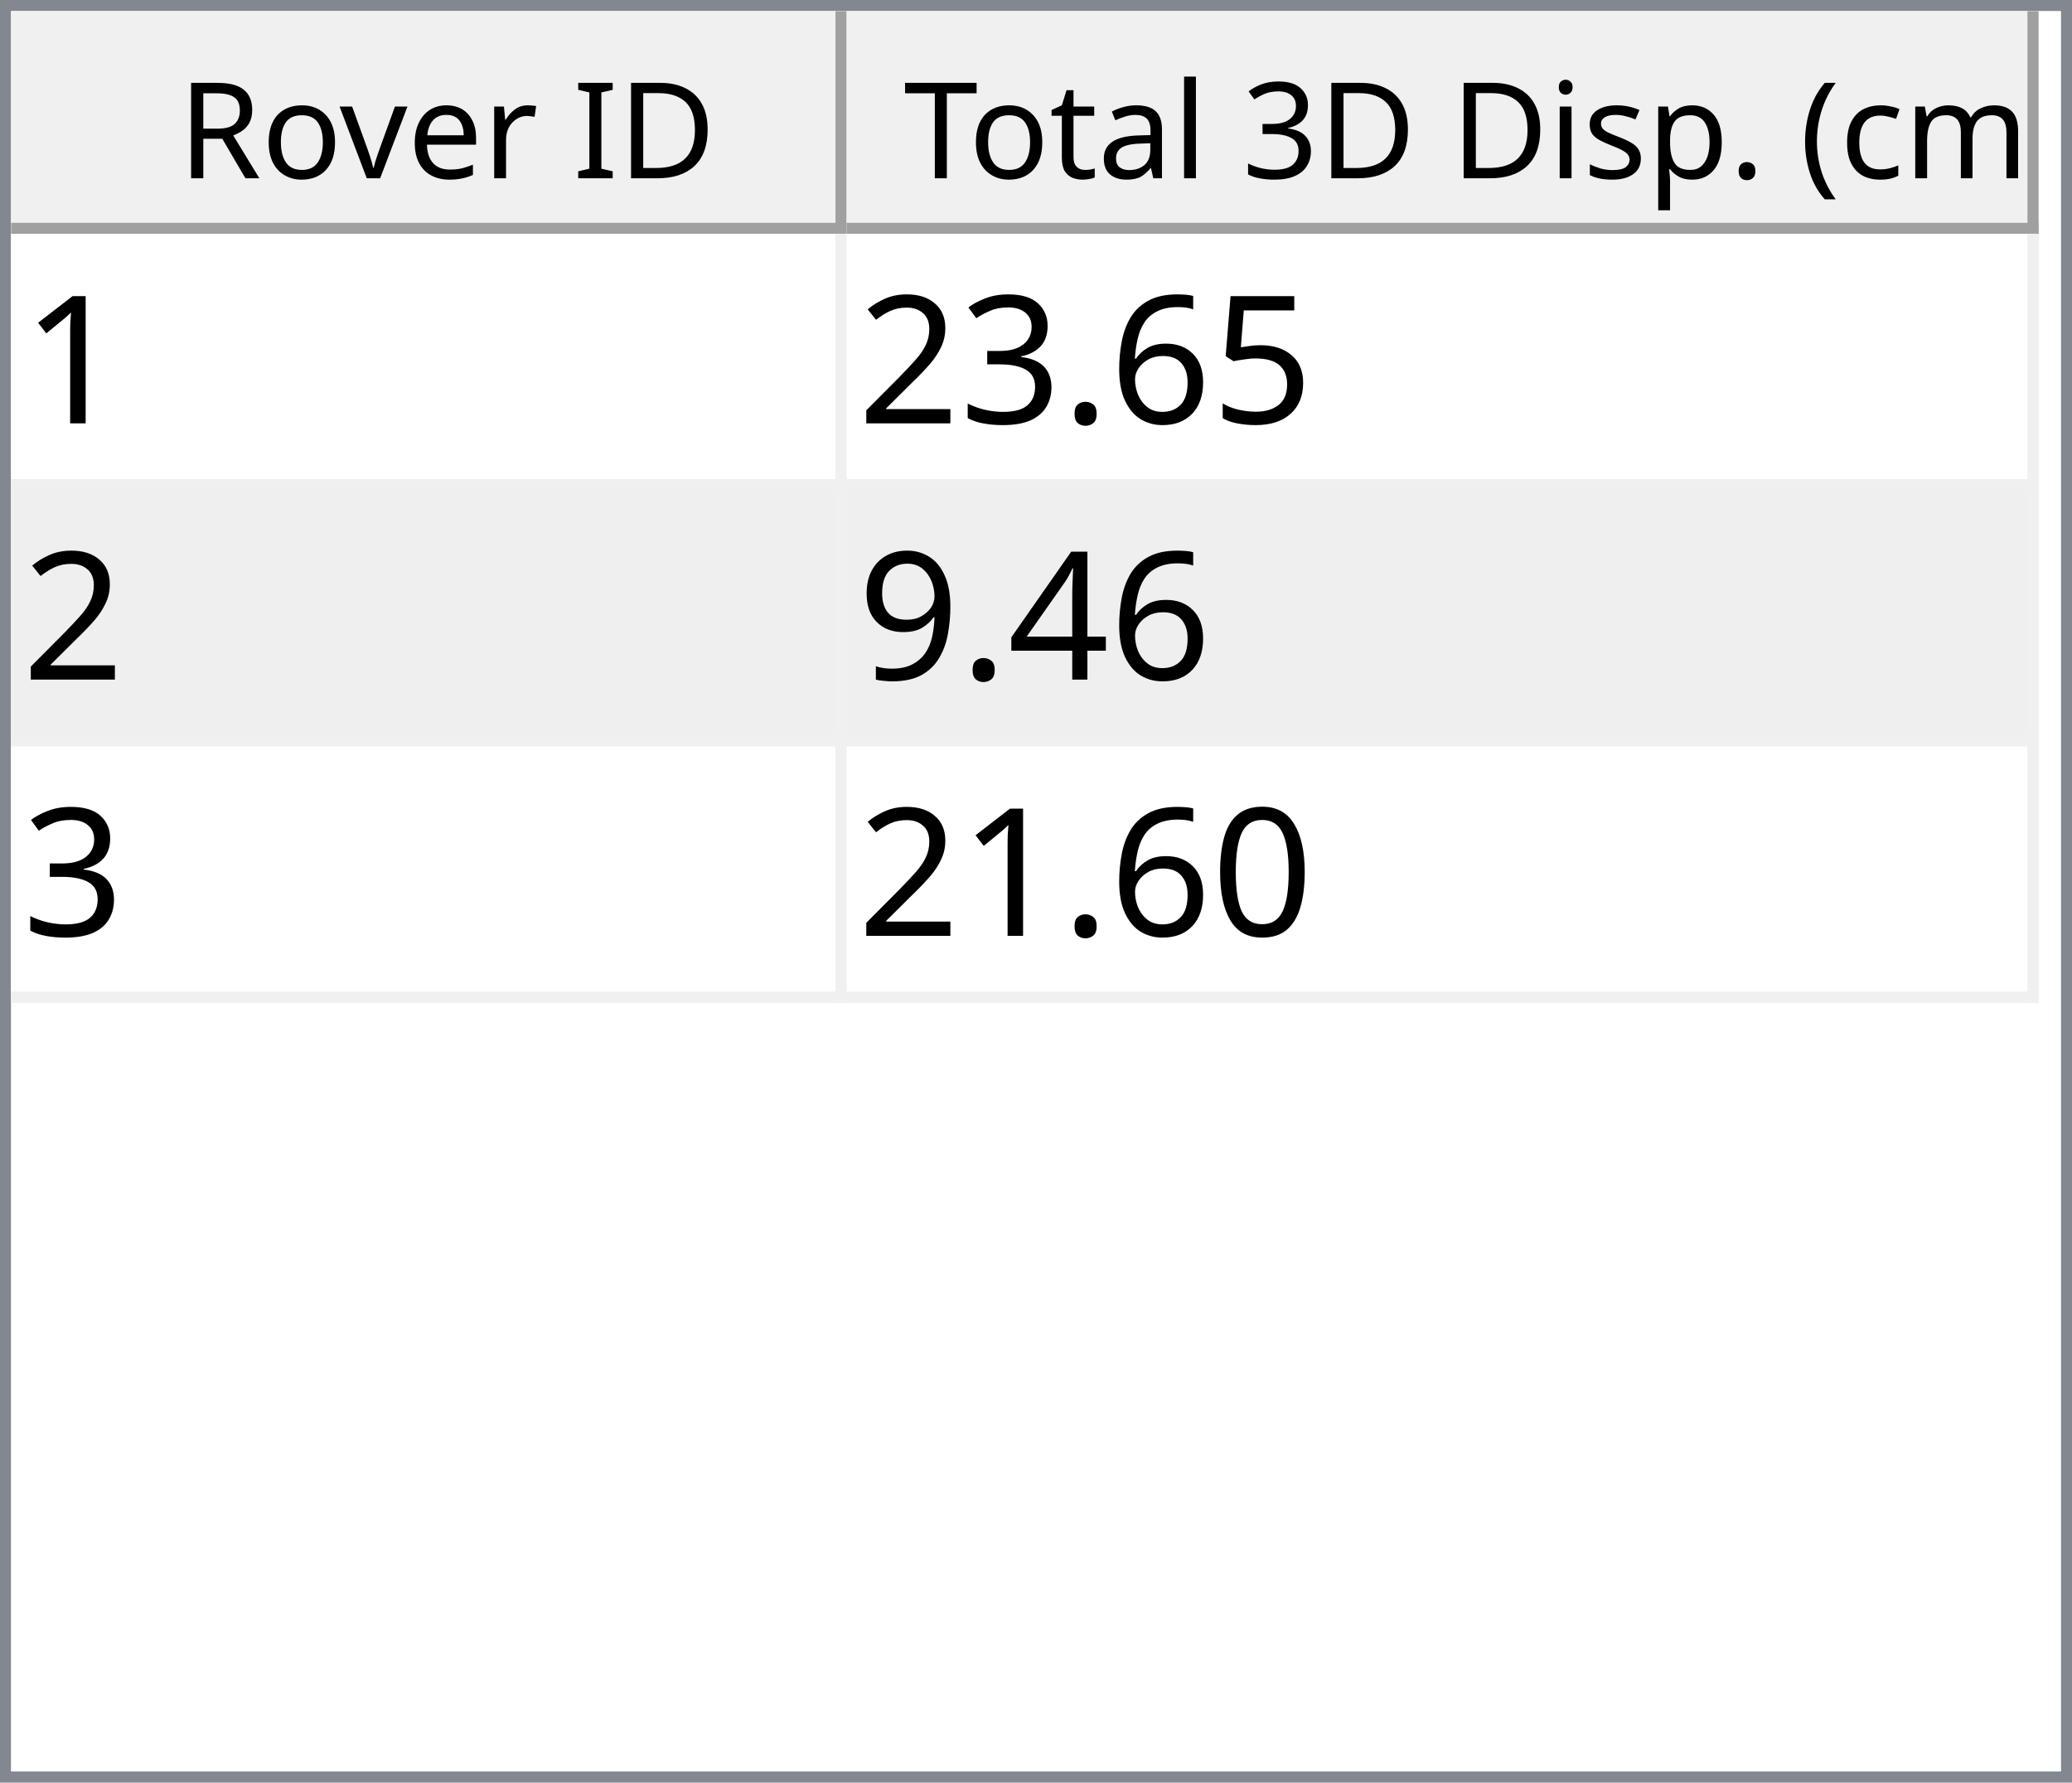
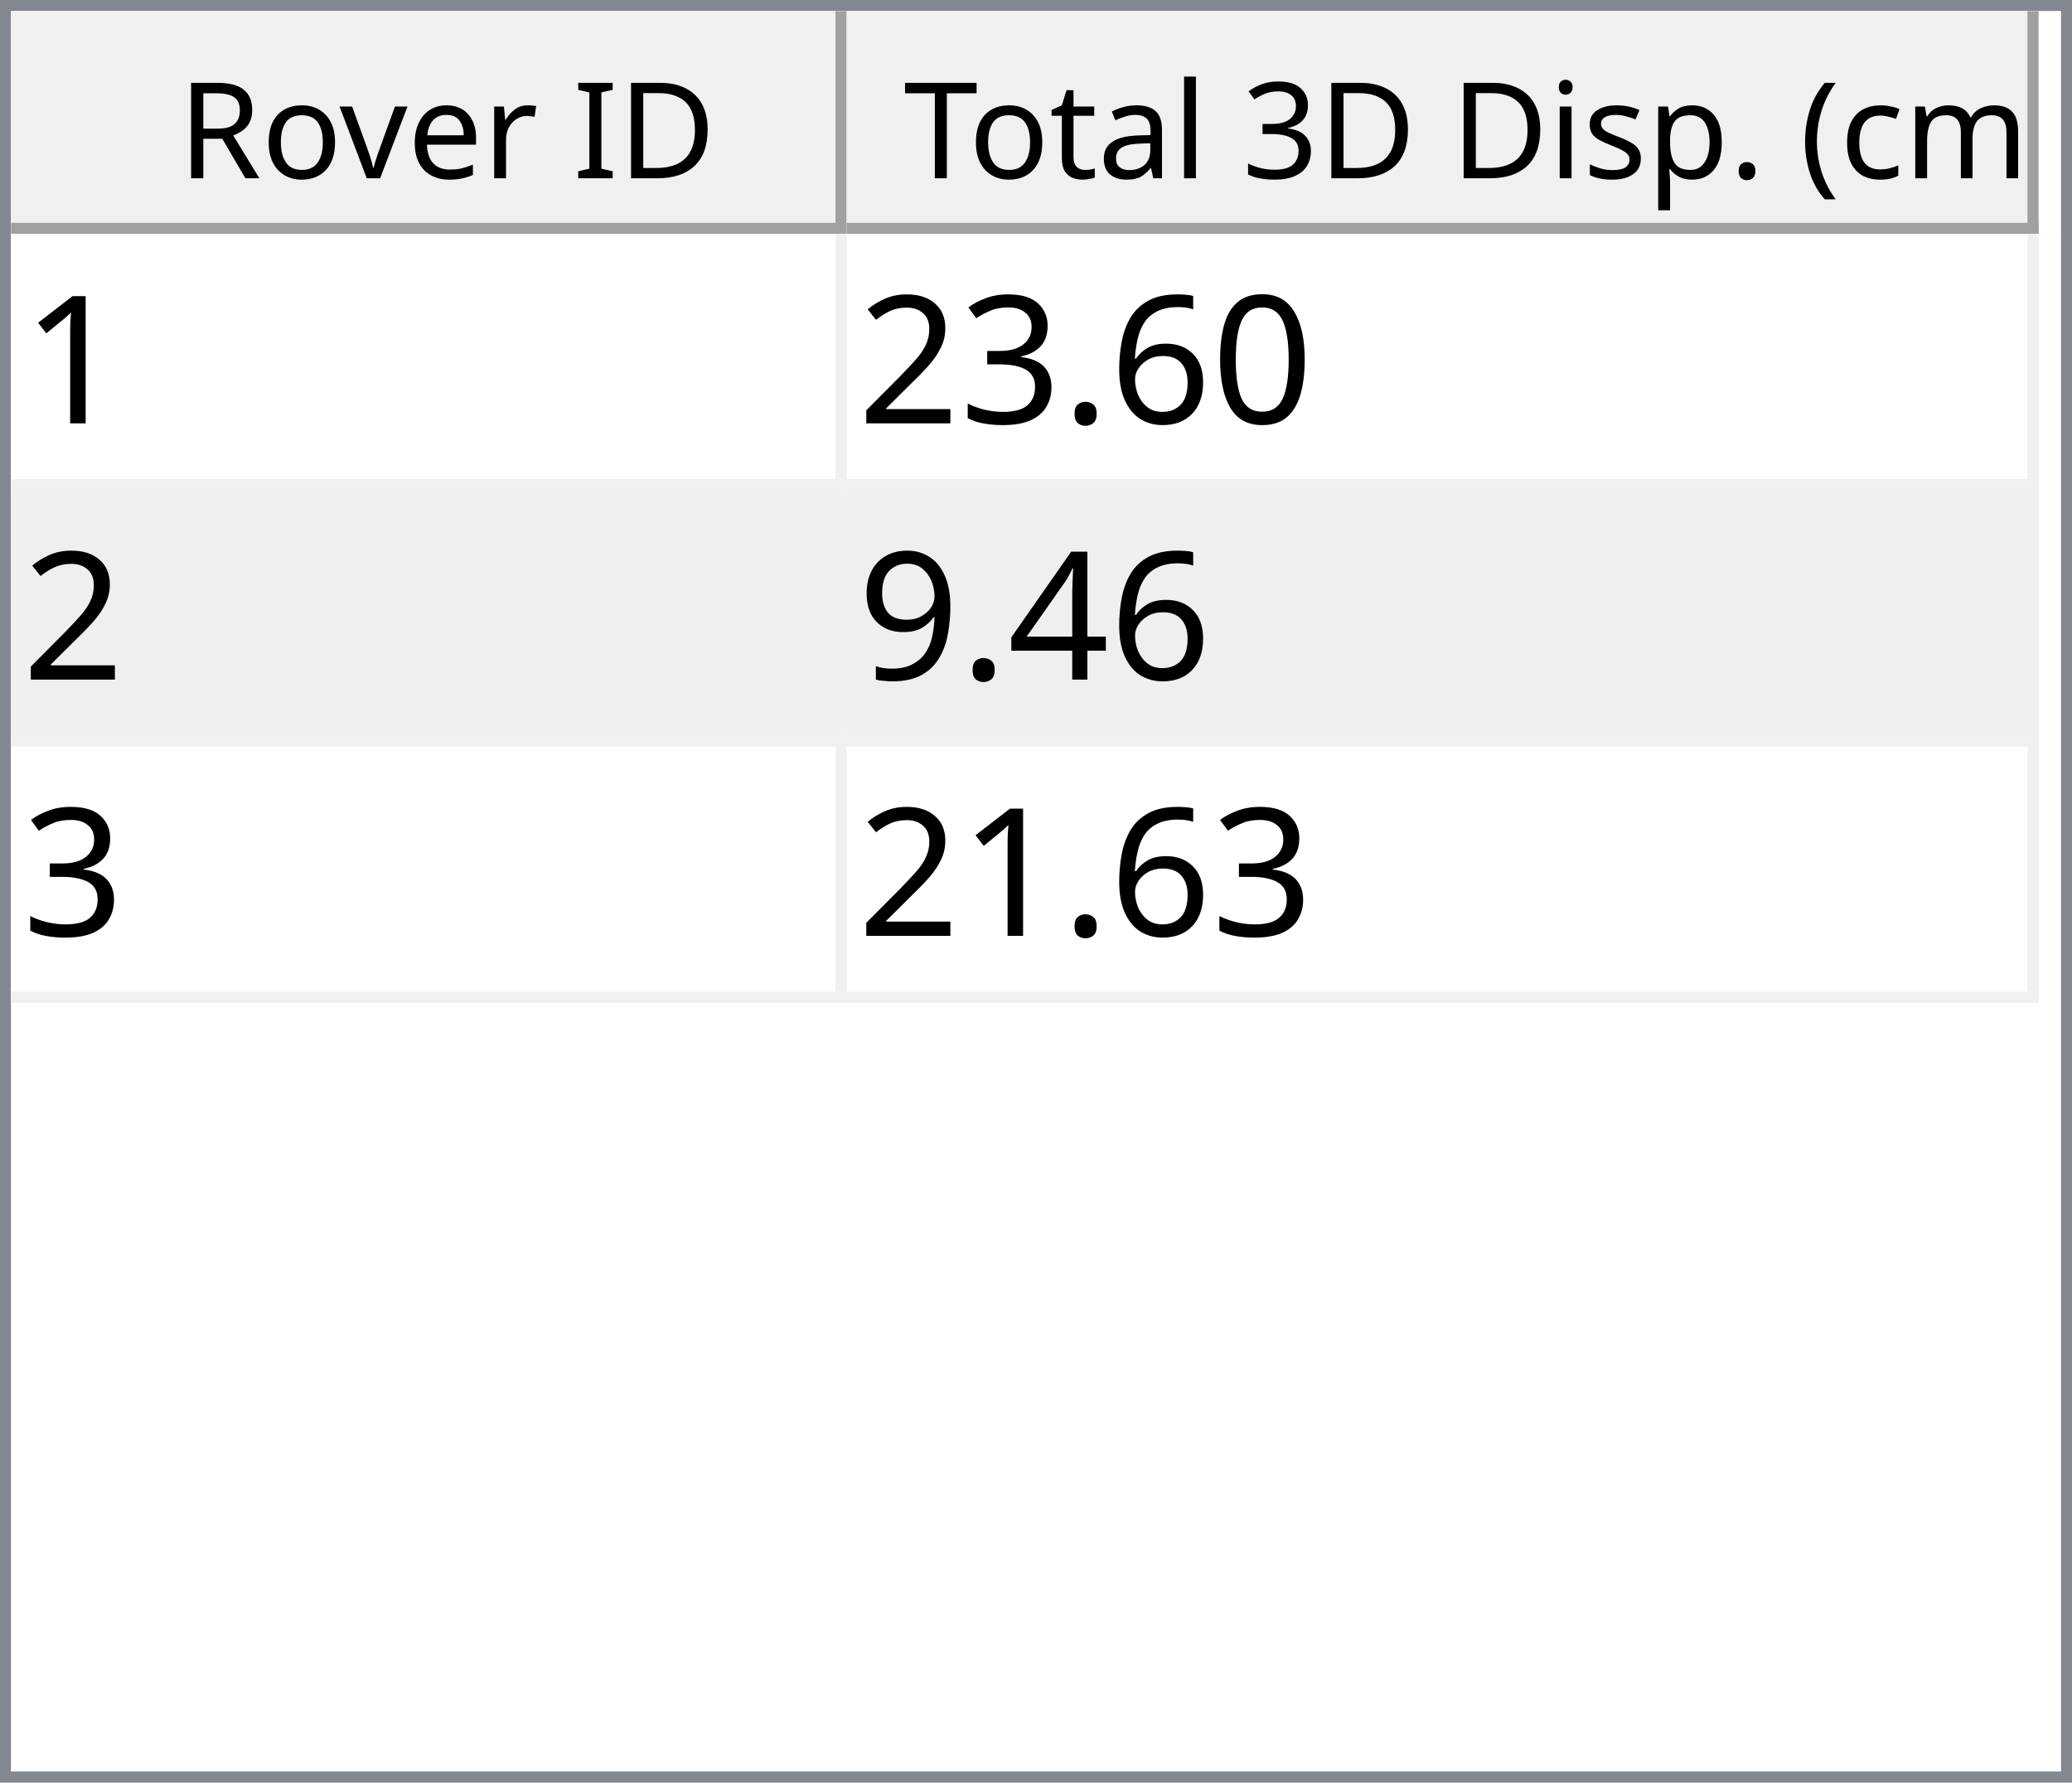
<svg xmlns="http://www.w3.org/2000/svg" style="fill-opacity:1; color-rendering:auto; color-interpolation:auto; text-rendering:auto; stroke:black; stroke-linecap:square; stroke-miterlimit:10; shape-rendering:auto; stroke-opacity:1; fill:black; stroke-dasharray:none; font-weight:normal; stroke-width:1; font-family:'Dialog'; font-style:normal; stroke-linejoin:miter; font-size:12px; stroke-dashoffset:0; image-rendering:auto;" width="186" height="160">
  <defs id="genericDefs" />
  <g>
    <defs id="defs1">
      <clipPath clipPathUnits="userSpaceOnUse" id="clipPath1">
        <path d="M0 0 L186 0 L186 160 L0 160 L0 0 Z" />
      </clipPath>
      <clipPath clipPathUnits="userSpaceOnUse" id="clipPath2">
        <path d="M0 0 L0 160 L186 160 L186 0 Z" />
      </clipPath>
      <clipPath clipPathUnits="userSpaceOnUse" id="clipPath3">
        <path d="M0 0 L0 20 L184 20 L184 0 Z" />
      </clipPath>
      <clipPath clipPathUnits="userSpaceOnUse" id="clipPath4">
        <path d="M0 0 L0 20 L75 20 L75 0 Z" />
      </clipPath>
      <clipPath clipPathUnits="userSpaceOnUse" id="clipPath5">
        <path d="M1 1 L1 19 L74 19 L74 1 Z" />
      </clipPath>
      <clipPath clipPathUnits="userSpaceOnUse" id="clipPath6">
        <path d="M0 0 L0 18 L73 18 L73 0 Z" />
      </clipPath>
      <clipPath clipPathUnits="userSpaceOnUse" id="clipPath7">
        <path d="M-0.5 -0.5 L-0.5 19.5 L74.5 19.5 L74.5 -0.5 Z" />
      </clipPath>
      <clipPath clipPathUnits="userSpaceOnUse" id="clipPath8">
        <path d="M0 0 L0 20 L107 20 L107 0 Z" />
      </clipPath>
      <clipPath clipPathUnits="userSpaceOnUse" id="clipPath9">
        <path d="M1 1 L1 19 L106 19 L106 1 Z" />
      </clipPath>
      <clipPath clipPathUnits="userSpaceOnUse" id="clipPath10">
        <path d="M0 0 L0 18 L105 18 L105 0 Z" />
      </clipPath>
      <clipPath clipPathUnits="userSpaceOnUse" id="clipPath11">
        <path d="M-0.5 -0.5 L-0.5 19.5 L106.5 19.5 L106.5 -0.5 Z" />
      </clipPath>
      <clipPath clipPathUnits="userSpaceOnUse" id="clipPath12">
        <path d="M0 0 L0 138 L184 138 L184 0 Z" />
      </clipPath>
      <clipPath clipPathUnits="userSpaceOnUse" id="clipPath13">
        <path d="M0 0 L0 69 L182 69 L182 0 Z" />
      </clipPath>
      <clipPath clipPathUnits="userSpaceOnUse" id="clipPath14">
        <path d="M-0.5 -0.5 L-0.5 68.5 L181.5 68.5 L181.5 -0.5 Z" />
      </clipPath>
      <clipPath clipPathUnits="userSpaceOnUse" id="clipPath15">
        <path d="M0 0 L0 22 L74 22 L74 0 Z" />
      </clipPath>
      <clipPath clipPathUnits="userSpaceOnUse" id="clipPath16">
        <path d="M0 0 L0 22 L106 22 L106 0 Z" />
      </clipPath>
      <font horiz-adv-x="64.551" id="font1">
        <font-face ascent="107.91" descent="25.098" units-per-em="100" style="font-style:normal; font-family:Segoe UI; font-weight:normal;" />
        <missing-glyph horiz-adv-x="64.551" d="M8.109 0 L8.109 68.266 L56.453 68.266 L56.453 0 L8.109 0 ZM15.328 7.234 L49.219 7.234 L49.219 61.031 L15.328 61.031 L15.328 7.234 Z" />
        <glyph unicode="D" horiz-adv-x="70.117" d="M9.188 0 L9.188 70.016 L28.516 70.016 Q65.531 70.016 65.531 35.891 Q65.531 19.672 55.25 9.836 Q44.969 0 27.734 0 L9.188 0 ZM17.391 62.594 L17.391 7.422 L27.828 7.422 Q41.609 7.422 49.273 14.797 Q56.938 22.172 56.938 35.688 Q56.938 62.594 28.328 62.594 L17.391 62.594 Z" />
        <glyph unicode="I" horiz-adv-x="26.611" d="M17.391 0 L9.188 0 L9.188 70.016 L17.391 70.016 L17.391 0 Z" />
        <glyph unicode=" " horiz-adv-x="27.393" d="" />
        <glyph unicode="r" horiz-adv-x="34.766" d="M34.188 41.891 Q32.078 43.5 28.125 43.5 Q23 43.5 19.555 38.672 Q16.109 33.844 16.109 25.484 L16.109 0 L8.109 0 L8.109 50 L16.109 50 L16.109 39.703 L16.312 39.703 Q18.016 44.969 21.531 47.922 Q25.047 50.875 29.391 50.875 Q32.516 50.875 34.188 50.203 L34.188 41.891 Z" />
        <glyph unicode="e" horiz-adv-x="52.295" d="M48.297 23 L12.984 23 Q13.188 14.656 17.484 10.109 Q21.781 5.562 29.297 5.562 Q37.75 5.562 44.828 11.141 L44.828 3.609 Q38.234 -1.172 27.391 -1.172 Q16.797 -1.172 10.742 5.641 Q4.688 12.453 4.688 24.812 Q4.688 36.469 11.305 43.82 Q17.922 51.172 27.734 51.172 Q37.547 51.172 42.922 44.828 Q48.297 38.484 48.297 27.203 L48.297 23 ZM40.094 29.781 Q40.047 36.719 36.75 40.578 Q33.453 44.438 27.594 44.438 Q21.922 44.438 17.969 40.383 Q14.016 36.328 13.094 29.781 L40.094 29.781 Z" />
        <glyph unicode="v" horiz-adv-x="47.9" d="M47.406 50 L27.484 0 L19.625 0 L0.688 50 L9.469 50 L22.172 13.672 Q23.578 9.672 23.922 6.688 L24.125 6.688 Q24.609 10.453 25.688 13.484 L38.969 50 L47.406 50 Z" />
        <glyph unicode="o" horiz-adv-x="58.594" d="M29 -1.172 Q17.922 -1.172 11.305 5.836 Q4.688 12.844 4.688 24.422 Q4.688 37.016 11.57 44.094 Q18.453 51.172 30.172 51.172 Q41.359 51.172 47.633 44.289 Q53.906 37.406 53.906 25.203 Q53.906 13.234 47.141 6.031 Q40.375 -1.172 29 -1.172 ZM29.594 44.438 Q21.875 44.438 17.383 39.188 Q12.891 33.938 12.891 24.703 Q12.891 15.828 17.43 10.695 Q21.969 5.562 29.594 5.562 Q37.359 5.562 41.531 10.594 Q45.703 15.625 45.703 24.906 Q45.703 34.281 41.531 39.359 Q37.359 44.438 29.594 44.438 Z" />
        <glyph unicode="R" horiz-adv-x="59.814" d="M59.375 0 L49.609 0 L37.891 19.625 Q36.281 22.359 34.766 24.289 Q33.25 26.219 31.664 27.438 Q30.078 28.656 28.25 29.219 Q26.422 29.781 24.125 29.781 L17.391 29.781 L17.391 0 L9.188 0 L9.188 70.016 L30.078 70.016 Q34.672 70.016 38.555 68.867 Q42.438 67.719 45.289 65.375 Q48.141 63.031 49.758 59.547 Q51.375 56.062 51.375 51.375 Q51.375 47.703 50.273 44.656 Q49.172 41.609 47.148 39.211 Q45.125 36.812 42.266 35.133 Q39.406 33.453 35.844 32.516 L35.844 32.328 Q37.594 31.547 38.891 30.547 Q40.188 29.547 41.359 28.18 Q42.531 26.812 43.68 25.078 Q44.828 23.344 46.234 21.047 L59.375 0 ZM17.391 62.594 L17.391 37.203 L28.516 37.203 Q31.594 37.203 34.203 38.133 Q36.812 39.062 38.719 40.797 Q40.625 42.531 41.703 45.047 Q42.781 47.562 42.781 50.688 Q42.781 56.297 39.141 59.445 Q35.5 62.594 28.609 62.594 L17.391 62.594 Z" />
        <glyph unicode=")" horiz-adv-x="30.176" d="M8.297 -15.922 L1.172 -15.922 Q16.406 2.344 16.406 26.812 Q16.406 51.469 1.078 70.016 L8.297 70.016 Q23.531 52.156 23.531 26.703 Q23.531 1.375 8.297 -15.922 Z" />
        <glyph unicode="m" horiz-adv-x="86.133" d="M79.109 0 L71.094 0 L71.094 28.719 Q71.094 37.016 68.531 40.727 Q65.969 44.438 59.906 44.438 Q54.781 44.438 51.195 39.75 Q47.609 35.062 47.609 28.516 L47.609 0 L39.594 0 L39.594 29.688 Q39.594 44.438 28.219 44.438 Q22.953 44.438 19.531 40.016 Q16.109 35.594 16.109 28.516 L16.109 0 L8.109 0 L8.109 50 L16.109 50 L16.109 42.094 L16.312 42.094 Q21.625 51.172 31.844 51.172 Q36.969 51.172 40.773 48.312 Q44.578 45.453 46 40.828 Q51.562 51.172 62.594 51.172 Q79.109 51.172 79.109 30.812 L79.109 0 Z" />
        <glyph unicode="c" horiz-adv-x="46.191" d="M42.188 2.297 Q36.422 -1.172 28.516 -1.172 Q17.828 -1.172 11.258 5.789 Q4.688 12.75 4.688 23.828 Q4.688 36.188 11.766 43.68 Q18.844 51.172 30.672 51.172 Q37.25 51.172 42.281 48.734 L42.281 40.531 Q36.719 44.438 30.375 44.438 Q22.703 44.438 17.797 38.945 Q12.891 33.453 12.891 24.516 Q12.891 15.719 17.508 10.641 Q22.125 5.562 29.891 5.562 Q36.422 5.562 42.188 9.906 L42.188 2.297 Z" />
        <glyph unicode="(" horiz-adv-x="30.176" d="M29.109 -15.922 L21.969 -15.922 Q6.844 1.375 6.844 26.703 Q6.844 52.156 21.969 70.016 L29.203 70.016 Q13.875 51.469 13.875 26.812 Q13.875 2.344 29.109 -15.922 Z" />
        <glyph unicode="." horiz-adv-x="21.68" d="M10.891 -1.078 Q8.641 -1.078 7.055 0.539 Q5.469 2.156 5.469 4.391 Q5.469 6.641 7.055 8.273 Q8.641 9.906 10.891 9.906 Q13.188 9.906 14.797 8.273 Q16.406 6.641 16.406 4.391 Q16.406 2.156 14.797 0.539 Q13.188 -1.078 10.891 -1.078 Z" />
        <glyph unicode="p" horiz-adv-x="58.789" d="M16.312 7.234 L16.109 7.234 L16.109 -23 L8.109 -23 L8.109 50 L16.109 50 L16.109 41.219 L16.312 41.219 Q22.219 51.172 33.594 51.172 Q43.266 51.172 48.688 44.461 Q54.109 37.75 54.109 26.469 Q54.109 13.922 48 6.375 Q41.891 -1.172 31.297 -1.172 Q21.578 -1.172 16.312 7.234 ZM16.109 27.391 L16.109 20.406 Q16.109 14.203 20.141 9.883 Q24.172 5.562 30.375 5.562 Q37.641 5.562 41.773 11.133 Q45.906 16.703 45.906 26.609 Q45.906 34.969 42.047 39.703 Q38.188 44.438 31.594 44.438 Q24.609 44.438 20.359 39.578 Q16.109 34.719 16.109 27.391 Z" />
        <glyph unicode="s" horiz-adv-x="42.432" d="M5.078 1.812 L5.078 10.406 Q11.625 5.562 19.484 5.562 Q30.031 5.562 30.031 12.594 Q30.031 14.594 29.125 15.992 Q28.219 17.391 26.68 18.461 Q25.141 19.531 23.07 20.383 Q21 21.234 18.609 22.172 Q15.281 23.484 12.766 24.828 Q10.25 26.172 8.57 27.859 Q6.891 29.547 6.031 31.695 Q5.172 33.844 5.172 36.719 Q5.172 40.234 6.789 42.945 Q8.406 45.656 11.086 47.484 Q13.766 49.312 17.211 50.242 Q20.656 51.172 24.312 51.172 Q30.812 51.172 35.938 48.922 L35.938 40.828 Q30.422 44.438 23.25 44.438 Q21 44.438 19.195 43.922 Q17.391 43.406 16.094 42.477 Q14.797 41.547 14.086 40.258 Q13.375 38.969 13.375 37.406 Q13.375 35.453 14.086 34.133 Q14.797 32.812 16.164 31.789 Q17.531 30.766 19.484 29.938 Q21.438 29.109 23.922 28.125 Q27.25 26.859 29.883 25.516 Q32.516 24.172 34.375 22.484 Q36.234 20.797 37.234 18.602 Q38.234 16.406 38.234 13.375 Q38.234 9.672 36.602 6.938 Q34.969 4.203 32.234 2.398 Q29.5 0.594 25.93 -0.289 Q22.359 -1.172 18.453 -1.172 Q10.75 -1.172 5.078 1.812 Z" />
        <glyph unicode="i" horiz-adv-x="24.219" d="M12.203 62.703 Q10.062 62.703 8.547 64.164 Q7.031 65.625 7.031 67.875 Q7.031 70.125 8.547 71.609 Q10.062 73.094 12.203 73.094 Q14.406 73.094 15.945 71.609 Q17.484 70.125 17.484 67.875 Q17.484 65.719 15.945 64.211 Q14.406 62.703 12.203 62.703 ZM16.109 0 L8.109 0 L8.109 50 L16.109 50 L16.109 0 Z" />
        <glyph unicode="3" horiz-adv-x="53.906" d="M46.531 19.828 Q46.531 15.094 44.75 11.211 Q42.969 7.328 39.719 4.57 Q36.469 1.812 31.93 0.297 Q27.391 -1.219 21.922 -1.219 Q11.922 -1.219 6 2.594 L6 11.188 Q13.094 5.609 22.219 5.609 Q25.875 5.609 28.828 6.539 Q31.781 7.469 33.906 9.227 Q36.031 10.984 37.18 13.477 Q38.328 15.969 38.328 19.094 Q38.328 32.812 18.797 32.812 L12.984 32.812 L12.984 39.594 L18.5 39.594 Q35.797 39.594 35.797 52.484 Q35.797 64.406 22.609 64.406 Q15.188 64.406 8.688 59.422 L8.688 67.188 Q15.375 71.188 24.609 71.188 Q29 71.188 32.57 69.969 Q36.141 68.75 38.68 66.555 Q41.219 64.359 42.609 61.281 Q44 58.203 44 54.5 Q44 40.672 30.031 36.719 L30.031 36.531 Q33.594 36.141 36.625 34.797 Q39.656 33.453 41.852 31.305 Q44.047 29.156 45.289 26.25 Q46.531 23.344 46.531 19.828 Z" />
        <glyph unicode="l" horiz-adv-x="24.219" d="M16.109 0 L8.109 0 L8.109 74.031 L16.109 74.031 L16.109 0 Z" />
        <glyph unicode="a" horiz-adv-x="50.879" d="M43.891 0 L35.891 0 L35.891 7.812 L35.688 7.812 Q30.469 -1.172 20.312 -1.172 Q12.844 -1.172 8.617 2.781 Q4.391 6.734 4.391 13.281 Q4.391 27.297 20.906 29.594 L35.891 31.688 Q35.891 44.438 25.594 44.438 Q16.547 44.438 9.281 38.281 L9.281 46.484 Q16.656 51.172 26.266 51.172 Q43.891 51.172 43.891 32.516 L43.891 0 ZM35.891 25.297 L23.828 23.641 Q18.266 22.859 15.43 20.875 Q12.594 18.891 12.594 13.875 Q12.594 10.203 15.211 7.883 Q17.828 5.562 22.172 5.562 Q28.125 5.562 32.008 9.742 Q35.891 13.922 35.891 20.312 L35.891 25.297 Z" />
        <glyph unicode="t" horiz-adv-x="33.887" d="M31.297 0.484 Q28.469 -1.078 23.828 -1.078 Q10.688 -1.078 10.688 13.578 L10.688 43.172 L2.094 43.172 L2.094 50 L10.688 50 L10.688 62.203 L18.703 64.797 L18.703 50 L31.297 50 L31.297 43.172 L18.703 43.172 L18.703 14.984 Q18.703 9.969 20.414 7.82 Q22.125 5.672 26.078 5.672 Q29.109 5.672 31.297 7.328 L31.297 0.484 Z" />
        <glyph unicode="T" horiz-adv-x="52.393" d="M50.594 62.594 L30.375 62.594 L30.375 0 L22.172 0 L22.172 62.594 L2 62.594 L2 70.016 L50.594 70.016 L50.594 62.594 Z" />
      </font>
      <font horiz-adv-x="75.0" id="font2">
        <font-face ascent="100.537" descent="21.973" units-per-em="100" style="font-style:normal; font-family:sans-serif; font-weight:normal;" />
        <missing-glyph horiz-adv-x="75.0" d="M12.5 0 L12.5 62.5 L62.5 62.5 L62.5 0 L12.5 0 ZM14.062 1.562 L60.938 1.562 L60.938 60.938 L14.062 60.938 L14.062 1.562 Z" />
        <glyph unicode="1" horiz-adv-x="55.615" d="M37.25 0 L28.469 0 L28.469 56 Q25.297 52.984 20.141 49.953 Q14.984 46.922 10.891 45.406 L10.891 53.906 Q18.266 57.375 23.781 62.305 Q29.297 67.234 31.594 71.875 L37.25 71.875 L37.25 0 Z" />
-         <glyph unicode="5" horiz-adv-x="55.615" d="M4.156 18.75 L13.375 19.531 Q14.406 12.797 18.141 9.398 Q21.875 6 27.156 6 Q33.5 6 37.891 10.789 Q42.281 15.578 42.281 23.484 Q42.281 31 38.062 35.352 Q33.844 39.703 27 39.703 Q22.75 39.703 19.336 37.773 Q15.922 35.844 13.969 32.766 L5.719 33.844 L12.641 70.609 L48.25 70.609 L48.25 62.203 L19.672 62.203 L15.828 42.969 Q22.266 47.469 29.344 47.469 Q38.719 47.469 45.164 40.969 Q51.609 34.469 51.609 24.266 Q51.609 14.547 45.953 7.469 Q39.062 -1.219 27.156 -1.219 Q17.391 -1.219 11.211 4.25 Q5.031 9.719 4.156 18.75 Z" />
+         <glyph unicode="0" horiz-adv-x="55.615" d="M4.156 35.297 Q4.156 48 6.766 55.742 Q9.375 63.484 14.523 67.68 Q19.672 71.875 27.484 71.875 Q33.25 71.875 37.594 69.555 Q41.938 67.234 44.773 62.867 Q47.609 58.5 49.219 52.227 Q50.828 45.953 50.828 35.297 Q50.828 22.703 48.242 14.969 Q45.656 7.234 40.508 3.008 Q35.359 -1.219 27.484 -1.219 Q17.141 -1.219 11.234 6.203 Q4.156 15.141 4.156 35.297 ZM13.188 35.297 Q13.188 17.672 17.312 11.836 Q21.438 6 27.484 6 Q33.547 6 37.672 11.859 Q41.797 17.719 41.797 35.297 Q41.797 52.984 37.672 58.789 Q33.547 64.594 27.391 64.594 Q21.344 64.594 17.719 59.469 Q13.188 52.938 13.188 35.297 Z" />
        <glyph unicode="6" horiz-adv-x="55.615" d="M49.75 54.047 L41.016 53.375 Q39.844 58.547 37.703 60.891 Q34.125 64.656 28.906 64.656 Q24.703 64.656 21.531 62.312 Q17.391 59.281 14.992 53.469 Q12.594 47.656 12.5 36.922 Q15.672 41.75 20.266 44.094 Q24.859 46.438 29.891 46.438 Q38.672 46.438 44.852 39.969 Q51.031 33.5 51.031 23.25 Q51.031 16.5 48.125 10.719 Q45.219 4.938 40.141 1.859 Q35.062 -1.219 28.609 -1.219 Q17.625 -1.219 10.695 6.859 Q3.766 14.938 3.766 33.5 Q3.766 54.25 11.422 63.672 Q18.109 71.875 29.438 71.875 Q37.891 71.875 43.289 67.141 Q48.688 62.406 49.75 54.047 ZM13.875 23.188 Q13.875 18.656 15.797 14.508 Q17.719 10.359 21.188 8.18 Q24.656 6 28.469 6 Q34.031 6 38.039 10.492 Q42.047 14.984 42.047 22.703 Q42.047 30.125 38.086 34.398 Q34.125 38.672 28.125 38.672 Q22.172 38.672 18.023 34.398 Q13.875 30.125 13.875 23.188 Z" />
        <glyph unicode="." horiz-adv-x="27.783" d="M9.078 0 L9.078 10.016 L19.094 10.016 L19.094 0 L9.078 0 Z" />
        <glyph unicode="3" horiz-adv-x="55.615" d="M4.203 18.891 L12.984 20.062 Q14.5 12.594 18.141 9.297 Q21.781 6 27 6 Q33.203 6 37.477 10.297 Q41.75 14.594 41.75 20.953 Q41.75 27 37.797 30.93 Q33.844 34.859 27.734 34.859 Q25.25 34.859 21.531 33.891 L22.516 41.609 Q23.391 41.5 23.922 41.5 Q29.547 41.5 34.039 44.43 Q38.531 47.359 38.531 53.469 Q38.531 58.297 35.258 61.477 Q31.984 64.656 26.812 64.656 Q21.688 64.656 18.266 61.43 Q14.844 58.203 13.875 51.766 L5.078 53.328 Q6.688 62.156 12.398 67.016 Q18.109 71.875 26.609 71.875 Q32.469 71.875 37.398 69.359 Q42.328 66.844 44.945 62.5 Q47.562 58.156 47.562 53.266 Q47.562 48.641 45.07 44.828 Q42.578 41.016 37.703 38.766 Q44.047 37.312 47.562 32.695 Q51.078 28.078 51.078 21.141 Q51.078 11.766 44.242 5.25 Q37.406 -1.266 26.953 -1.266 Q17.531 -1.266 11.305 4.352 Q5.078 9.969 4.203 18.891 Z" />
        <glyph unicode="2" horiz-adv-x="55.615" d="M50.344 8.453 L50.344 0 L3.031 0 Q2.938 3.172 4.047 6.109 Q5.859 10.938 9.836 15.625 Q13.812 20.312 21.344 26.469 Q33.016 36.031 37.117 41.625 Q41.219 47.219 41.219 52.203 Q41.219 57.422 37.477 61.008 Q33.734 64.594 27.734 64.594 Q21.391 64.594 17.578 60.789 Q13.766 56.984 13.719 50.25 L4.688 51.172 Q5.609 61.281 11.664 66.578 Q17.719 71.875 27.938 71.875 Q38.234 71.875 44.242 66.164 Q50.25 60.453 50.25 52 Q50.25 47.703 48.492 43.555 Q46.734 39.406 42.656 34.812 Q38.578 30.219 29.109 22.219 Q21.188 15.578 18.945 13.211 Q16.703 10.844 15.234 8.453 L50.344 8.453 Z" />
        <glyph unicode="4" horiz-adv-x="55.615" d="M32.328 0 L32.328 17.141 L1.266 17.141 L1.266 25.203 L33.938 71.578 L41.109 71.578 L41.109 25.203 L50.781 25.203 L50.781 17.141 L41.109 17.141 L41.109 0 L32.328 0 ZM32.328 25.203 L32.328 57.469 L9.906 25.203 L32.328 25.203 Z" />
        <glyph unicode="9" horiz-adv-x="55.615" d="M5.469 16.547 L13.922 17.328 Q14.984 11.375 18.016 8.688 Q21.047 6 25.781 6 Q29.828 6 32.883 7.859 Q35.938 9.719 37.891 12.82 Q39.844 15.922 41.164 21.195 Q42.484 26.469 42.484 31.938 Q42.484 32.516 42.438 33.688 Q39.797 29.5 35.234 26.883 Q30.672 24.266 25.344 24.266 Q16.453 24.266 10.305 30.711 Q4.156 37.156 4.156 47.703 Q4.156 58.594 10.578 65.234 Q17 71.875 26.656 71.875 Q33.641 71.875 39.43 68.117 Q45.219 64.359 48.219 57.398 Q51.219 50.438 51.219 37.25 Q51.219 23.531 48.242 15.406 Q45.266 7.281 39.383 3.031 Q33.5 -1.219 25.594 -1.219 Q17.188 -1.219 11.867 3.445 Q6.547 8.109 5.469 16.547 ZM41.453 48.141 Q41.453 55.719 37.43 60.156 Q33.406 64.594 27.734 64.594 Q21.875 64.594 17.531 59.812 Q13.188 55.031 13.188 47.406 Q13.188 40.578 17.312 36.305 Q21.438 32.031 27.484 32.031 Q33.594 32.031 37.523 36.305 Q41.453 40.578 41.453 48.141 Z" />
-         <glyph unicode="0" horiz-adv-x="55.615" d="M4.156 35.297 Q4.156 48 6.766 55.742 Q9.375 63.484 14.523 67.68 Q19.672 71.875 27.484 71.875 Q33.25 71.875 37.594 69.555 Q41.938 67.234 44.773 62.867 Q47.609 58.5 49.219 52.227 Q50.828 45.953 50.828 35.297 Q50.828 22.703 48.242 14.969 Q45.656 7.234 40.508 3.008 Q35.359 -1.219 27.484 -1.219 Q17.141 -1.219 11.234 6.203 Q4.156 15.141 4.156 35.297 ZM13.188 35.297 Q13.188 17.672 17.312 11.836 Q21.438 6 27.484 6 Q33.547 6 37.672 11.859 Q41.797 17.719 41.797 35.297 Q41.797 52.984 37.672 58.789 Q33.547 64.594 27.391 64.594 Q21.344 64.594 17.719 59.469 Q13.188 52.938 13.188 35.297 Z" />
      </font>
    </defs>
    <g style="fill:white; stroke:white;">
      <rect x="0" y="0" width="186" style="clip-path:url(#clipPath1); stroke:none;" height="160" />
    </g>
    <g style="fill:white; text-rendering:optimizeSpeed; color-rendering:optimizeSpeed; image-rendering:optimizeSpeed; shape-rendering:crispEdges; stroke:white; color-interpolation:sRGB;">
      <rect x="0" width="186" height="160" y="0" style="stroke:none;" />
      <path style="stroke:none;" d="M0 160 L186 160 L186 0 L0 0 Z" />
    </g>
    <g style="fill:rgb(240,240,240); font-family:'Segoe UI'; stroke:rgb(240,240,240);">
      <rect x="0" y="0" width="186" style="clip-path:url(#clipPath2); stroke:none;" height="160" />
    </g>
    <g style="fill:rgb(130,135,144); font-family:'Segoe UI'; stroke:rgb(130,135,144);">
      <path d="M0 0 L186 0 L186 160 L0 160 L0 0 ZM1 1 L185 1 L185 159 L1 159 L1 1 Z" style="fill-rule:evenodd; clip-path:url(#clipPath2); stroke:none;" />
    </g>
    <g style="fill:white; font-family:'Segoe UI'; stroke:white;" transform="translate(1,1)">
      <rect x="0" y="0" width="184" style="clip-path:url(#clipPath3); stroke:none;" height="20" />
    </g>
    <g style="fill:rgb(240,240,240); font-family:'Segoe UI'; stroke:rgb(240,240,240);" transform="translate(1,1)">
      <rect x="0" y="0" width="75" style="clip-path:url(#clipPath4); stroke:none;" height="20" />
    </g>
    <g style="font-family:'Segoe UI';" transform="translate(2,2)">
      <text x="14" xml:space="preserve" y="14" style="clip-path:url(#clipPath6); stroke:none;">Rover ID</text>
    </g>
    <g style="fill:rgb(160,160,160); font-family:'Segoe UI'; stroke:rgb(160,160,160); stroke-linejoin:bevel;" transform="translate(1.5,1.5)">
      <line x1="74" x2="74" y1="0" style="fill:none; clip-path:url(#clipPath7);" y2="19" />
    </g>
    <g style="fill:rgb(160,160,160); font-family:'Segoe UI'; stroke:rgb(160,160,160); stroke-linejoin:bevel;" transform="matrix(1,0,0,1,1,1) translate(0.5,0.5)">
      <line x1="0" x2="74" y1="19" style="fill:none; clip-path:url(#clipPath7);" y2="19" />
    </g>
    <g style="fill:rgb(240,240,240); font-family:'Segoe UI'; stroke:rgb(240,240,240);" transform="translate(76,1)">
      <rect x="0" y="0" width="107" style="clip-path:url(#clipPath8); stroke:none;" height="20" />
    </g>
    <g style="font-family:'Segoe UI';" transform="translate(77,2)">
      <text x="1" xml:space="preserve" y="14" style="clip-path:url(#clipPath10); stroke:none;"> Total 3D Disp. (cm)</text>
    </g>
    <g style="fill:rgb(160,160,160); font-family:'Segoe UI'; stroke:rgb(160,160,160); stroke-linejoin:bevel;" transform="translate(76.5,1.5)">
      <line x1="106" x2="106" y1="0" style="fill:none; clip-path:url(#clipPath11);" y2="19" />
    </g>
    <g style="fill:rgb(160,160,160); font-family:'Segoe UI'; stroke:rgb(160,160,160); stroke-linejoin:bevel;" transform="matrix(1,0,0,1,76,1) translate(0.5,0.5)">
      <line x1="0" x2="106" y1="19" style="fill:none; clip-path:url(#clipPath11);" y2="19" />
    </g>
    <g style="fill:white; font-family:'Segoe UI'; stroke:white;" transform="translate(1,21)">
      <rect x="0" y="0" width="184" style="clip-path:url(#clipPath12); stroke:none;" height="138" />
    </g>
    <g style="fill:rgb(240,240,240); font-size:16px; font-family:sans-serif; stroke:rgb(240,240,240);" transform="translate(1,21)">
      <rect x="0" y="0" width="182" style="clip-path:url(#clipPath13); stroke:none;" height="69" />
      <line transform="translate(0.5,0.5)" x1="0" x2="181" y1="22" style="clip-path:url(#clipPath14); fill:none; stroke-linejoin:bevel;" y2="22" />
    </g>
    <g transform="matrix(1,0,0,1,1,21) translate(0.5,0.5)" style="fill:rgb(240,240,240); font-size:16px; font-family:sans-serif; stroke:rgb(240,240,240); stroke-linejoin:bevel;">
      <line x1="0" x2="181" y1="45" style="fill:none; clip-path:url(#clipPath14);" y2="45" />
    </g>
    <g transform="matrix(1,0,0,1,1,21) translate(0.5,0.5)" style="fill:rgb(240,240,240); font-size:16px; font-family:sans-serif; stroke:rgb(240,240,240); stroke-linejoin:bevel;">
      <line x1="0" x2="181" y1="68" style="fill:none; clip-path:url(#clipPath14);" y2="68" />
    </g>
    <g transform="matrix(1,0,0,1,1,21) translate(0.5,0.5)" style="fill:rgb(240,240,240); font-size:16px; font-family:sans-serif; stroke:rgb(240,240,240); stroke-linejoin:bevel;">
      <line x1="74" x2="74" y1="0" style="fill:none; clip-path:url(#clipPath14);" y2="68" />
    </g>
    <g transform="matrix(1,0,0,1,1,21) translate(0.5,0.5)" style="fill:rgb(240,240,240); font-size:16px; font-family:sans-serif; stroke:rgb(240,240,240); stroke-linejoin:bevel;">
      <line x1="181" x2="181" y1="0" style="fill:none; clip-path:url(#clipPath14);" y2="68" />
    </g>
    <g style="fill:white; font-size:16px; font-family:sans-serif; stroke:white;" transform="matrix(1,0,0,1,1,21)">
      <rect x="0" y="0" width="74" style="clip-path:url(#clipPath15); stroke:none;" height="22" />
      <text x="1" y="17" style="fill:black; clip-path:url(#clipPath15); stroke:none;" xml:space="preserve">1</text>
    </g>
    <g style="fill:white; font-size:16px; font-family:sans-serif; stroke:white;" transform="matrix(1,0,0,1,1,21) translate(75,0)">
      <rect x="0" y="0" width="106" style="clip-path:url(#clipPath16); stroke:none;" height="22" />
-       <text x="1" y="17" style="fill:black; clip-path:url(#clipPath16); stroke:none;" xml:space="preserve">23.65</text>
+       <text x="1" y="17" style="fill:black; clip-path:url(#clipPath16); stroke:none;" xml:space="preserve">23.60</text>
    </g>
    <g style="fill:rgb(239,239,239); font-size:16px; font-family:sans-serif; stroke:rgb(239,239,239);" transform="matrix(1,0,0,1,1,21) translate(0,23)">
      <rect x="0" y="0" width="74" style="clip-path:url(#clipPath15); stroke:none;" height="22" />
      <text x="1" y="17" style="fill:black; clip-path:url(#clipPath15); stroke:none;" xml:space="preserve">2</text>
    </g>
    <g style="fill:rgb(239,239,239); font-size:16px; font-family:sans-serif; stroke:rgb(239,239,239);" transform="matrix(1,0,0,1,1,21) translate(75,23)">
      <rect x="0" y="0" width="106" style="clip-path:url(#clipPath16); stroke:none;" height="22" />
      <text x="1" y="17" style="fill:black; clip-path:url(#clipPath16); stroke:none;" xml:space="preserve">9.46</text>
    </g>
    <g style="fill:white; font-size:16px; font-family:sans-serif; stroke:white;" transform="matrix(1,0,0,1,1,21) translate(0,46)">
      <rect x="0" y="0" width="74" style="clip-path:url(#clipPath15); stroke:none;" height="22" />
      <text x="1" y="17" style="fill:black; clip-path:url(#clipPath15); stroke:none;" xml:space="preserve">3</text>
    </g>
    <g style="fill:white; font-size:16px; font-family:sans-serif; stroke:white;" transform="matrix(1,0,0,1,1,21) translate(75,46)">
      <rect x="0" y="0" width="106" style="clip-path:url(#clipPath16); stroke:none;" height="22" />
-       <text x="1" y="17" style="fill:black; clip-path:url(#clipPath16); stroke:none;" xml:space="preserve">21.60</text>
+       <text x="1" y="17" style="fill:black; clip-path:url(#clipPath16); stroke:none;" xml:space="preserve">21.63</text>
    </g>
  </g>
</svg>
